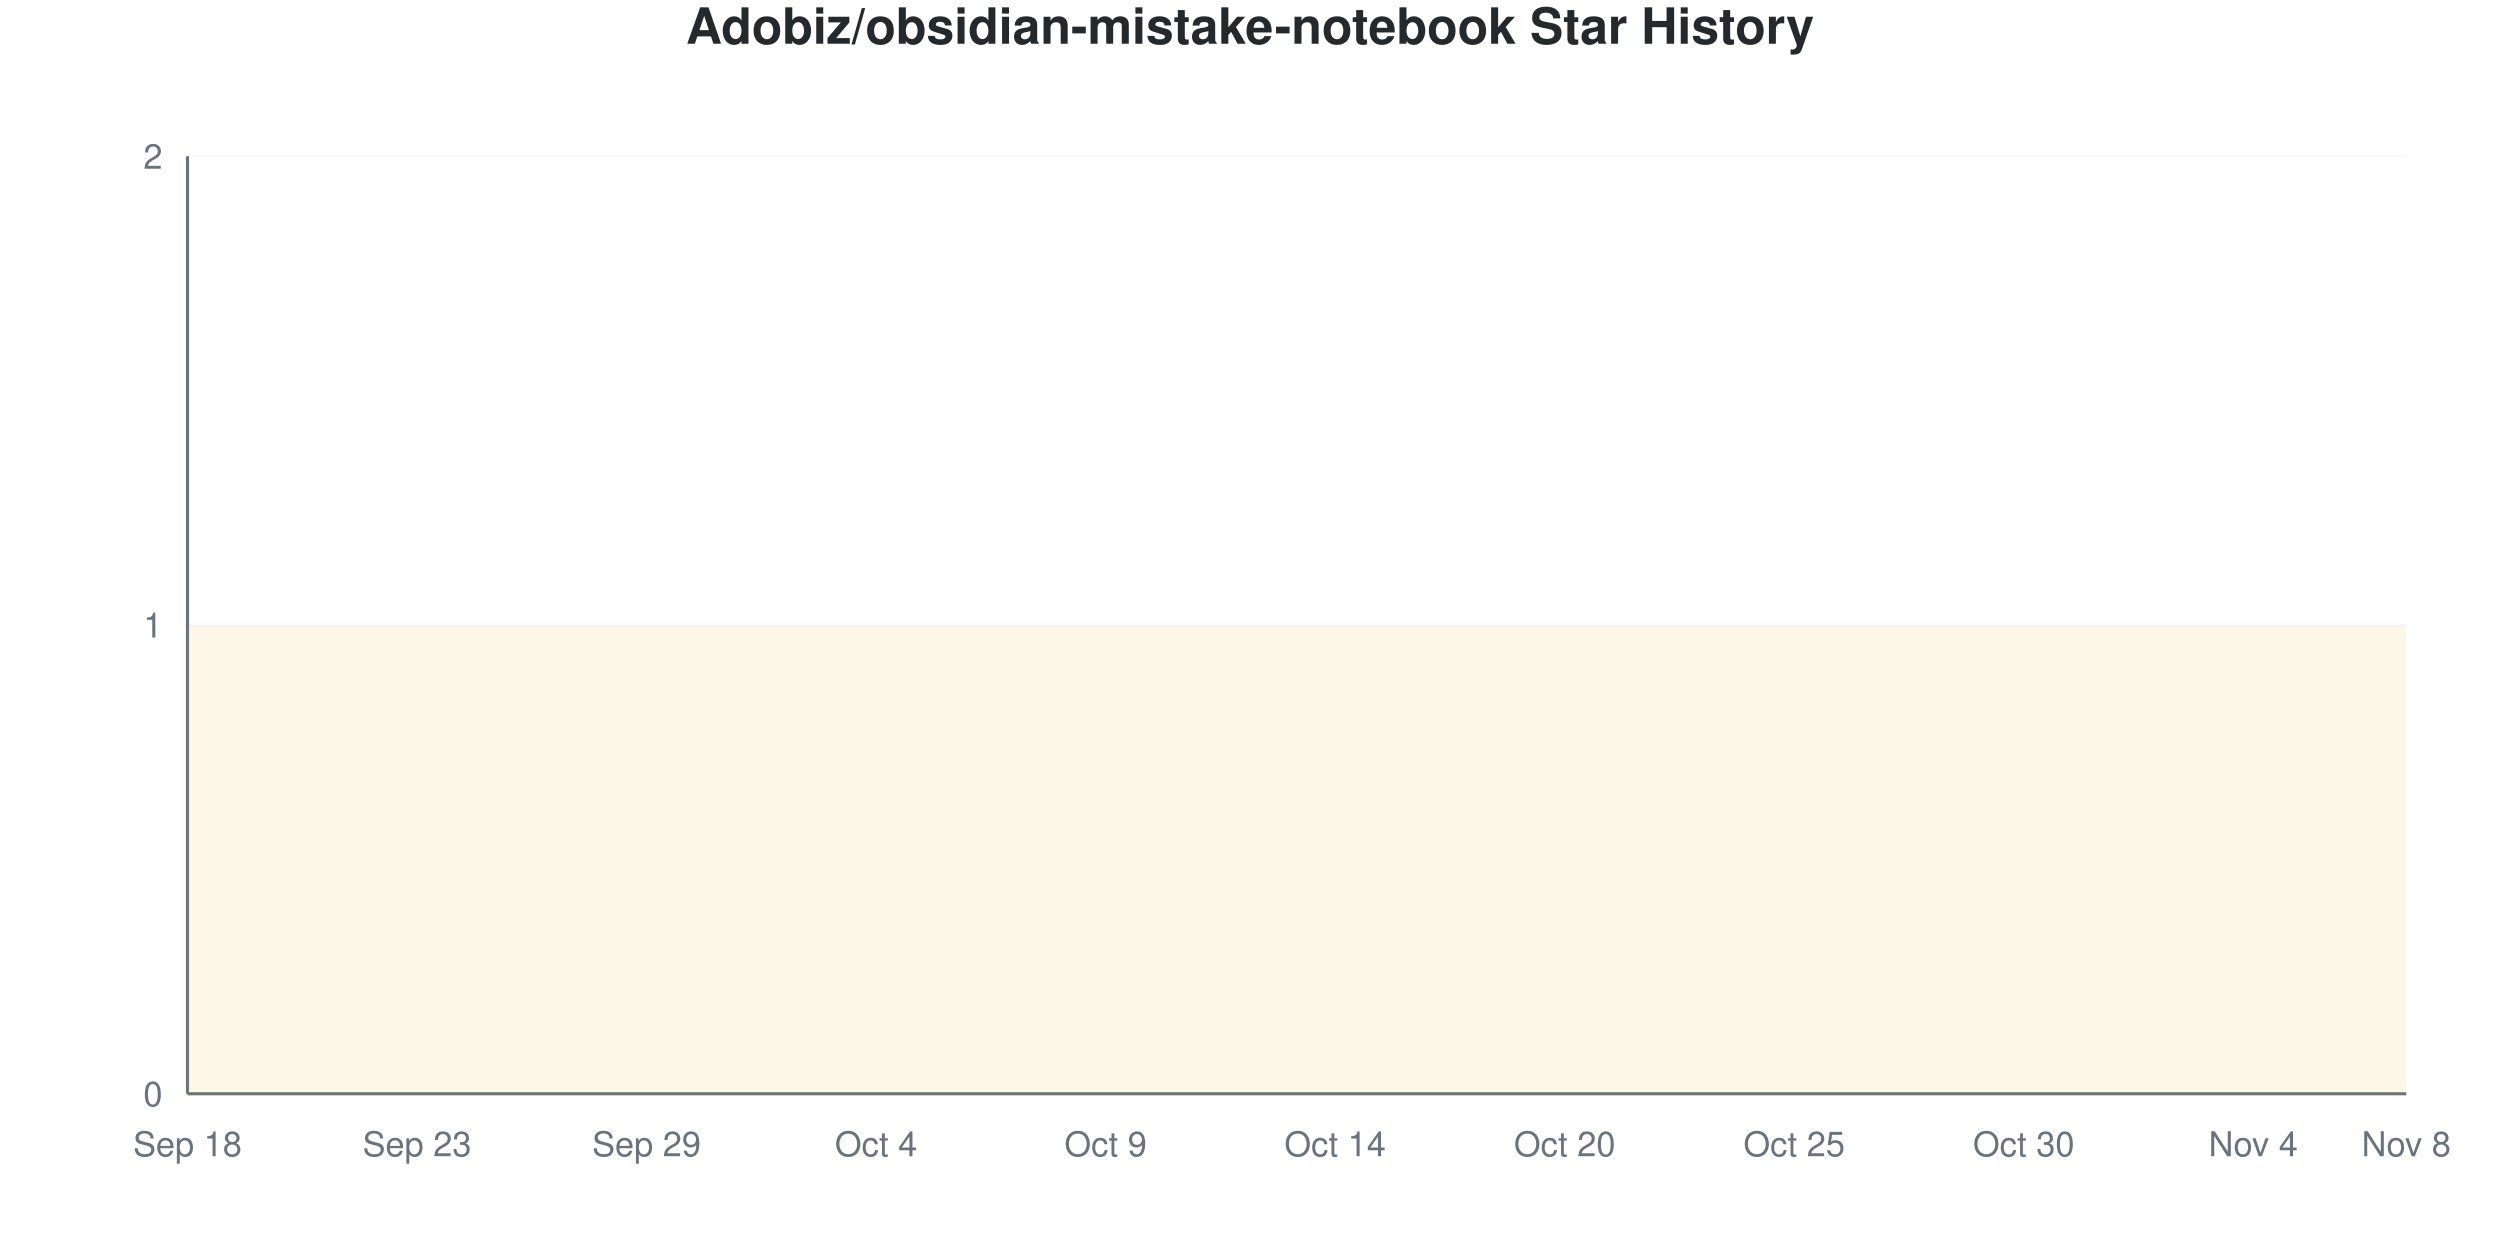
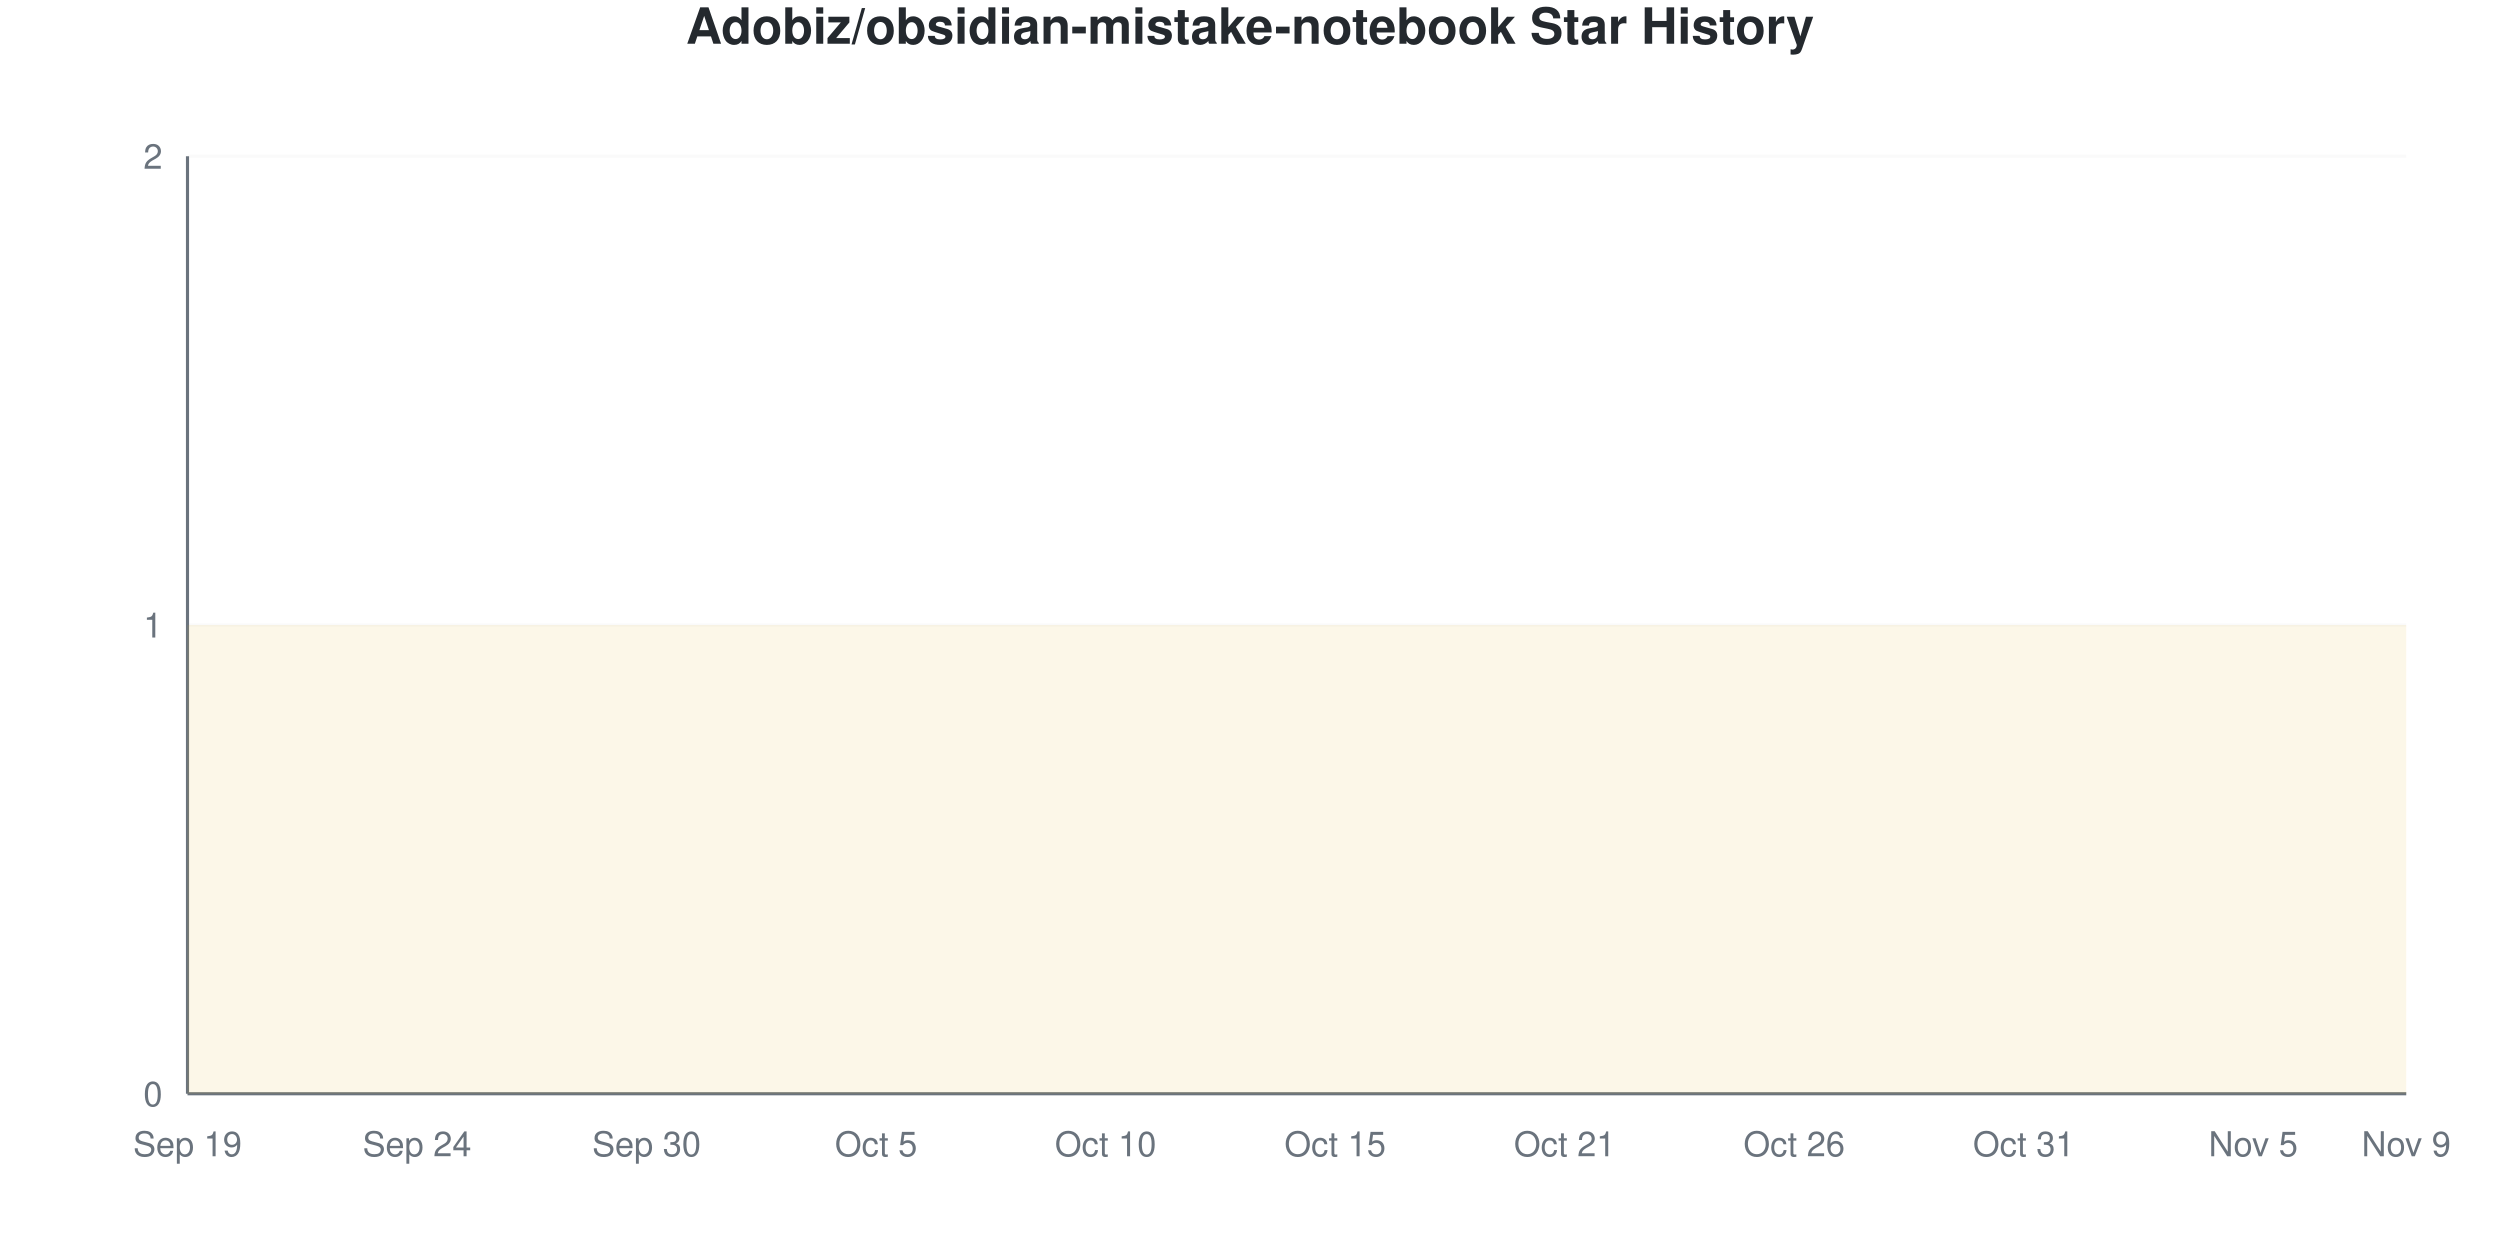
<svg xmlns="http://www.w3.org/2000/svg" viewBox="0 0 800 400" width="800" height="400">
  <style>
    @keyframes drawLine {
      to { stroke-dashoffset: 0; }
    }
    @keyframes fadeInPoint {
      from { opacity: 0; }
      to { opacity: 1; }
    }
    .data-line-0 {
      stroke-dasharray: 1290;
      stroke-dashoffset: 1290;
      animation: drawLine 2s ease-out forwards;
    }
    .data-point {
      opacity: 0;
      animation: fadeInPoint 0.5s ease-out forwards;
    }
    .chart-bg { fill: #fff; }
    .chart-text { fill: #24292e; }
    .chart-muted { fill: #6a737d; }
    .chart-grid { stroke: #eee; }
    .chart-axis { stroke: #6a737d; }
    @media (prefers-color-scheme: dark) {
      .chart-bg { fill: #0d1117; }
      .chart-text { fill: #e6edf3; }
      .chart-muted { fill: #8b949e; }
      .chart-grid { stroke: #21262d; }
      .chart-axis { stroke: #8b949e; }
    }
  </style>
  <rect width="800" height="400" class="chart-bg" />
  <text x="400" y="14" text-anchor="middle" class="chart-text" font-size="16" font-weight="bold" font-family="-apple-system, BlinkMacSystemFont, 'Segoe UI', Helvetica, Arial, sans-serif">Adobiz/obsidian-mistake-notebook Star History</text>
  <g class="grid">
    <line x1="60" y1="350" x2="770" y2="350" class="chart-grid" stroke-opacity="0.3" />
    <text x="52" y="354" text-anchor="end" class="chart-muted" font-size="11" font-family="-apple-system, BlinkMacSystemFont, 'Segoe UI', Helvetica, Arial, sans-serif">0</text>
    <line x1="60" y1="200" x2="770" y2="200" class="chart-grid" stroke-opacity="0.3" />
    <text x="52" y="204" text-anchor="end" class="chart-muted" font-size="11" font-family="-apple-system, BlinkMacSystemFont, 'Segoe UI', Helvetica, Arial, sans-serif">1</text>
    <line x1="60" y1="50" x2="770" y2="50" class="chart-grid" stroke-opacity="0.3" />
    <text x="52" y="54" text-anchor="end" class="chart-muted" font-size="11" font-family="-apple-system, BlinkMacSystemFont, 'Segoe UI', Helvetica, Arial, sans-serif">2</text>
  </g>
  <g class="milestones">
    
  </g>
  <g class="x-axis">
-     <text x="60" y="370" text-anchor="middle" class="chart-muted" font-size="11" font-family="-apple-system, BlinkMacSystemFont, 'Segoe UI', Helvetica, Arial, sans-serif">Sep 18</text>
-     <text x="133.448" y="370" text-anchor="middle" class="chart-muted" font-size="11" font-family="-apple-system, BlinkMacSystemFont, 'Segoe UI', Helvetica, Arial, sans-serif">Sep 23</text>
-     <text x="206.897" y="370" text-anchor="middle" class="chart-muted" font-size="11" font-family="-apple-system, BlinkMacSystemFont, 'Segoe UI', Helvetica, Arial, sans-serif">Sep 29</text>
-     <text x="280.345" y="370" text-anchor="middle" class="chart-muted" font-size="11" font-family="-apple-system, BlinkMacSystemFont, 'Segoe UI', Helvetica, Arial, sans-serif">Oct 4</text>
-     <text x="353.793" y="370" text-anchor="middle" class="chart-muted" font-size="11" font-family="-apple-system, BlinkMacSystemFont, 'Segoe UI', Helvetica, Arial, sans-serif">Oct 9</text>
-     <text x="427.241" y="370" text-anchor="middle" class="chart-muted" font-size="11" font-family="-apple-system, BlinkMacSystemFont, 'Segoe UI', Helvetica, Arial, sans-serif">Oct 14</text>
-     <text x="500.69" y="370" text-anchor="middle" class="chart-muted" font-size="11" font-family="-apple-system, BlinkMacSystemFont, 'Segoe UI', Helvetica, Arial, sans-serif">Oct 20</text>
-     <text x="574.138" y="370" text-anchor="middle" class="chart-muted" font-size="11" font-family="-apple-system, BlinkMacSystemFont, 'Segoe UI', Helvetica, Arial, sans-serif">Oct 25</text>
-     <text x="647.586" y="370" text-anchor="middle" class="chart-muted" font-size="11" font-family="-apple-system, BlinkMacSystemFont, 'Segoe UI', Helvetica, Arial, sans-serif">Oct 30</text>
-     <text x="721.034" y="370" text-anchor="middle" class="chart-muted" font-size="11" font-family="-apple-system, BlinkMacSystemFont, 'Segoe UI', Helvetica, Arial, sans-serif">Nov 4</text>
-     <text x="770" y="370" text-anchor="middle" class="chart-muted" font-size="11" font-family="-apple-system, BlinkMacSystemFont, 'Segoe UI', Helvetica, Arial, sans-serif">Nov 8</text>
+     <text x="60" y="370" text-anchor="middle" class="chart-muted" font-size="11" font-family="-apple-system, BlinkMacSystemFont, 'Segoe UI', Helvetica, Arial, sans-serif">Sep 19</text>
+     <text x="133.448" y="370" text-anchor="middle" class="chart-muted" font-size="11" font-family="-apple-system, BlinkMacSystemFont, 'Segoe UI', Helvetica, Arial, sans-serif">Sep 24</text>
+     <text x="206.897" y="370" text-anchor="middle" class="chart-muted" font-size="11" font-family="-apple-system, BlinkMacSystemFont, 'Segoe UI', Helvetica, Arial, sans-serif">Sep 30</text>
+     <text x="280.345" y="370" text-anchor="middle" class="chart-muted" font-size="11" font-family="-apple-system, BlinkMacSystemFont, 'Segoe UI', Helvetica, Arial, sans-serif">Oct 5</text>
+     <text x="353.793" y="370" text-anchor="middle" class="chart-muted" font-size="11" font-family="-apple-system, BlinkMacSystemFont, 'Segoe UI', Helvetica, Arial, sans-serif">Oct 10</text>
+     <text x="427.241" y="370" text-anchor="middle" class="chart-muted" font-size="11" font-family="-apple-system, BlinkMacSystemFont, 'Segoe UI', Helvetica, Arial, sans-serif">Oct 15</text>
+     <text x="500.69" y="370" text-anchor="middle" class="chart-muted" font-size="11" font-family="-apple-system, BlinkMacSystemFont, 'Segoe UI', Helvetica, Arial, sans-serif">Oct 21</text>
+     <text x="574.138" y="370" text-anchor="middle" class="chart-muted" font-size="11" font-family="-apple-system, BlinkMacSystemFont, 'Segoe UI', Helvetica, Arial, sans-serif">Oct 26</text>
+     <text x="647.586" y="370" text-anchor="middle" class="chart-muted" font-size="11" font-family="-apple-system, BlinkMacSystemFont, 'Segoe UI', Helvetica, Arial, sans-serif">Oct 31</text>
+     <text x="721.034" y="370" text-anchor="middle" class="chart-muted" font-size="11" font-family="-apple-system, BlinkMacSystemFont, 'Segoe UI', Helvetica, Arial, sans-serif">Nov 5</text>
+     <text x="770" y="370" text-anchor="middle" class="chart-muted" font-size="11" font-family="-apple-system, BlinkMacSystemFont, 'Segoe UI', Helvetica, Arial, sans-serif">Nov 9</text>
  </g>
  <line x1="60" y1="50" x2="60" y2="350" class="chart-axis" stroke-width="1" />
  <line x1="60" y1="350" x2="770" y2="350" class="chart-axis" stroke-width="1" />
  <path d="M60,350 L60,200 C68.161,200 76.322,200 84.483,200 C92.644,200 100.805,200 108.966,200 C117.126,200 125.287,200 133.448,200 C141.609,200 149.77,200 157.931,200 C166.092,200 174.253,200 182.414,200 C190.575,200 198.736,200 206.897,200 C215.057,200 223.218,200 231.379,200 C239.54,200 247.701,200 255.862,200 C264.023,200 272.184,200 280.345,200 C288.506,200 296.667,200 304.828,200 C312.989,200 321.149,200 329.31,200 C337.471,200 345.632,200 353.793,200 C361.954,200 370.115,200 378.276,200 C386.437,200 394.598,200 402.759,200 C410.92,200 419.08,200 427.241,200 C435.402,200 443.563,200 451.724,200 C459.885,200 468.046,200 476.207,200 C484.368,200 492.529,200 500.69,200 C508.851,200 517.011,200 525.172,200 C533.333,200 541.494,200 549.655,200 C557.816,200 565.977,200 574.138,200 C582.299,200 590.46,200 598.621,200 C606.782,200 614.943,200 623.103,200 C631.264,200 639.425,200 647.586,200 C655.747,200 663.908,200 672.069,200 C680.23,200 688.391,200 696.552,200 C704.713,200 712.874,200 721.034,200 C729.195,200 737.356,200 745.517,200 C753.678,200 761.839,200 770,200 L770,350 L60,350 Z" fill="#dfb317" fill-opacity="0.1" />
  <path d="M60,350 L60,200 C68.161,200 76.322,200 84.483,200 C92.644,200 100.805,200 108.966,200 C117.126,200 125.287,200 133.448,200 C141.609,200 149.77,200 157.931,200 C166.092,200 174.253,200 182.414,200 C190.575,200 198.736,200 206.897,200 C215.057,200 223.218,200 231.379,200 C239.54,200 247.701,200 255.862,200 C264.023,200 272.184,200 280.345,200 C288.506,200 296.667,200 304.828,200 C312.989,200 321.149,200 329.31,200 C337.471,200 345.632,200 353.793,200 C361.954,200 370.115,200 378.276,200 C386.437,200 394.598,200 402.759,200 C410.92,200 419.08,200 427.241,200 C435.402,200 443.563,200 451.724,200 C459.885,200 468.046,200 476.207,200 C484.368,200 492.529,200 500.69,200 C508.851,200 517.011,200 525.172,200 C533.333,200 541.494,200 549.655,200 C557.816,200 565.977,200 574.138,200 C582.299,200 590.46,200 598.621,200 C606.782,200 614.943,200 623.103,200 C631.264,200 639.425,200 647.586,200 C655.747,200 663.908,200 672.069,200 C680.23,200 688.391,200 696.552,200 C704.713,200 712.874,200 721.034,200 C729.195,200 737.356,200 745.517,200 C753.678,200 761.839,200 770,200" fill="none" stroke="#dfb317" stroke-width="2.5" class="data-line-0" />
  <g class="points">
    <circle cx="60" cy="200" r="4" fill="#dfb317" class="data-point" style="animation-delay: 1.50s" />
    <circle cx="84.483" cy="200" r="4" fill="#dfb317" class="data-point" style="animation-delay: 1.55s" />
    <circle cx="108.966" cy="200" r="4" fill="#dfb317" class="data-point" style="animation-delay: 1.60s" />
    <circle cx="133.448" cy="200" r="4" fill="#dfb317" class="data-point" style="animation-delay: 1.65s" />
    <circle cx="157.931" cy="200" r="4" fill="#dfb317" class="data-point" style="animation-delay: 1.70s" />
    <circle cx="182.414" cy="200" r="4" fill="#dfb317" class="data-point" style="animation-delay: 1.75s" />
    <circle cx="206.897" cy="200" r="4" fill="#dfb317" class="data-point" style="animation-delay: 1.80s" />
    <circle cx="231.379" cy="200" r="4" fill="#dfb317" class="data-point" style="animation-delay: 1.85s" />
    <circle cx="255.862" cy="200" r="4" fill="#dfb317" class="data-point" style="animation-delay: 1.90s" />
    <circle cx="280.345" cy="200" r="4" fill="#dfb317" class="data-point" style="animation-delay: 1.95s" />
    <circle cx="304.828" cy="200" r="4" fill="#dfb317" class="data-point" style="animation-delay: 2.00s" />
    <circle cx="329.31" cy="200" r="4" fill="#dfb317" class="data-point" style="animation-delay: 2.05s" />
    <circle cx="353.793" cy="200" r="4" fill="#dfb317" class="data-point" style="animation-delay: 2.10s" />
    <circle cx="378.276" cy="200" r="4" fill="#dfb317" class="data-point" style="animation-delay: 2.15s" />
    <circle cx="402.759" cy="200" r="4" fill="#dfb317" class="data-point" style="animation-delay: 2.20s" />
    <circle cx="427.241" cy="200" r="4" fill="#dfb317" class="data-point" style="animation-delay: 2.25s" />
    <circle cx="451.724" cy="200" r="4" fill="#dfb317" class="data-point" style="animation-delay: 2.30s" />
    <circle cx="476.207" cy="200" r="4" fill="#dfb317" class="data-point" style="animation-delay: 2.35s" />
    <circle cx="500.69" cy="200" r="4" fill="#dfb317" class="data-point" style="animation-delay: 2.40s" />
    <circle cx="525.172" cy="200" r="4" fill="#dfb317" class="data-point" style="animation-delay: 2.45s" />
    <circle cx="549.655" cy="200" r="4" fill="#dfb317" class="data-point" style="animation-delay: 2.50s" />
    <circle cx="574.138" cy="200" r="4" fill="#dfb317" class="data-point" style="animation-delay: 2.55s" />
    <circle cx="598.621" cy="200" r="4" fill="#dfb317" class="data-point" style="animation-delay: 2.60s" />
    <circle cx="623.103" cy="200" r="4" fill="#dfb317" class="data-point" style="animation-delay: 2.65s" />
    <circle cx="647.586" cy="200" r="4" fill="#dfb317" class="data-point" style="animation-delay: 2.70s" />
    <circle cx="672.069" cy="200" r="4" fill="#dfb317" class="data-point" style="animation-delay: 2.75s" />
    <circle cx="696.552" cy="200" r="4" fill="#dfb317" class="data-point" style="animation-delay: 2.80s" />
    <circle cx="721.034" cy="200" r="4" fill="#dfb317" class="data-point" style="animation-delay: 2.85s" />
    <circle cx="745.517" cy="200" r="4" fill="#dfb317" class="data-point" style="animation-delay: 2.90s" />
    <circle cx="770" cy="200" r="4" fill="#dfb317" class="data-point" style="animation-delay: 2.95s" />
  </g>
</svg>
